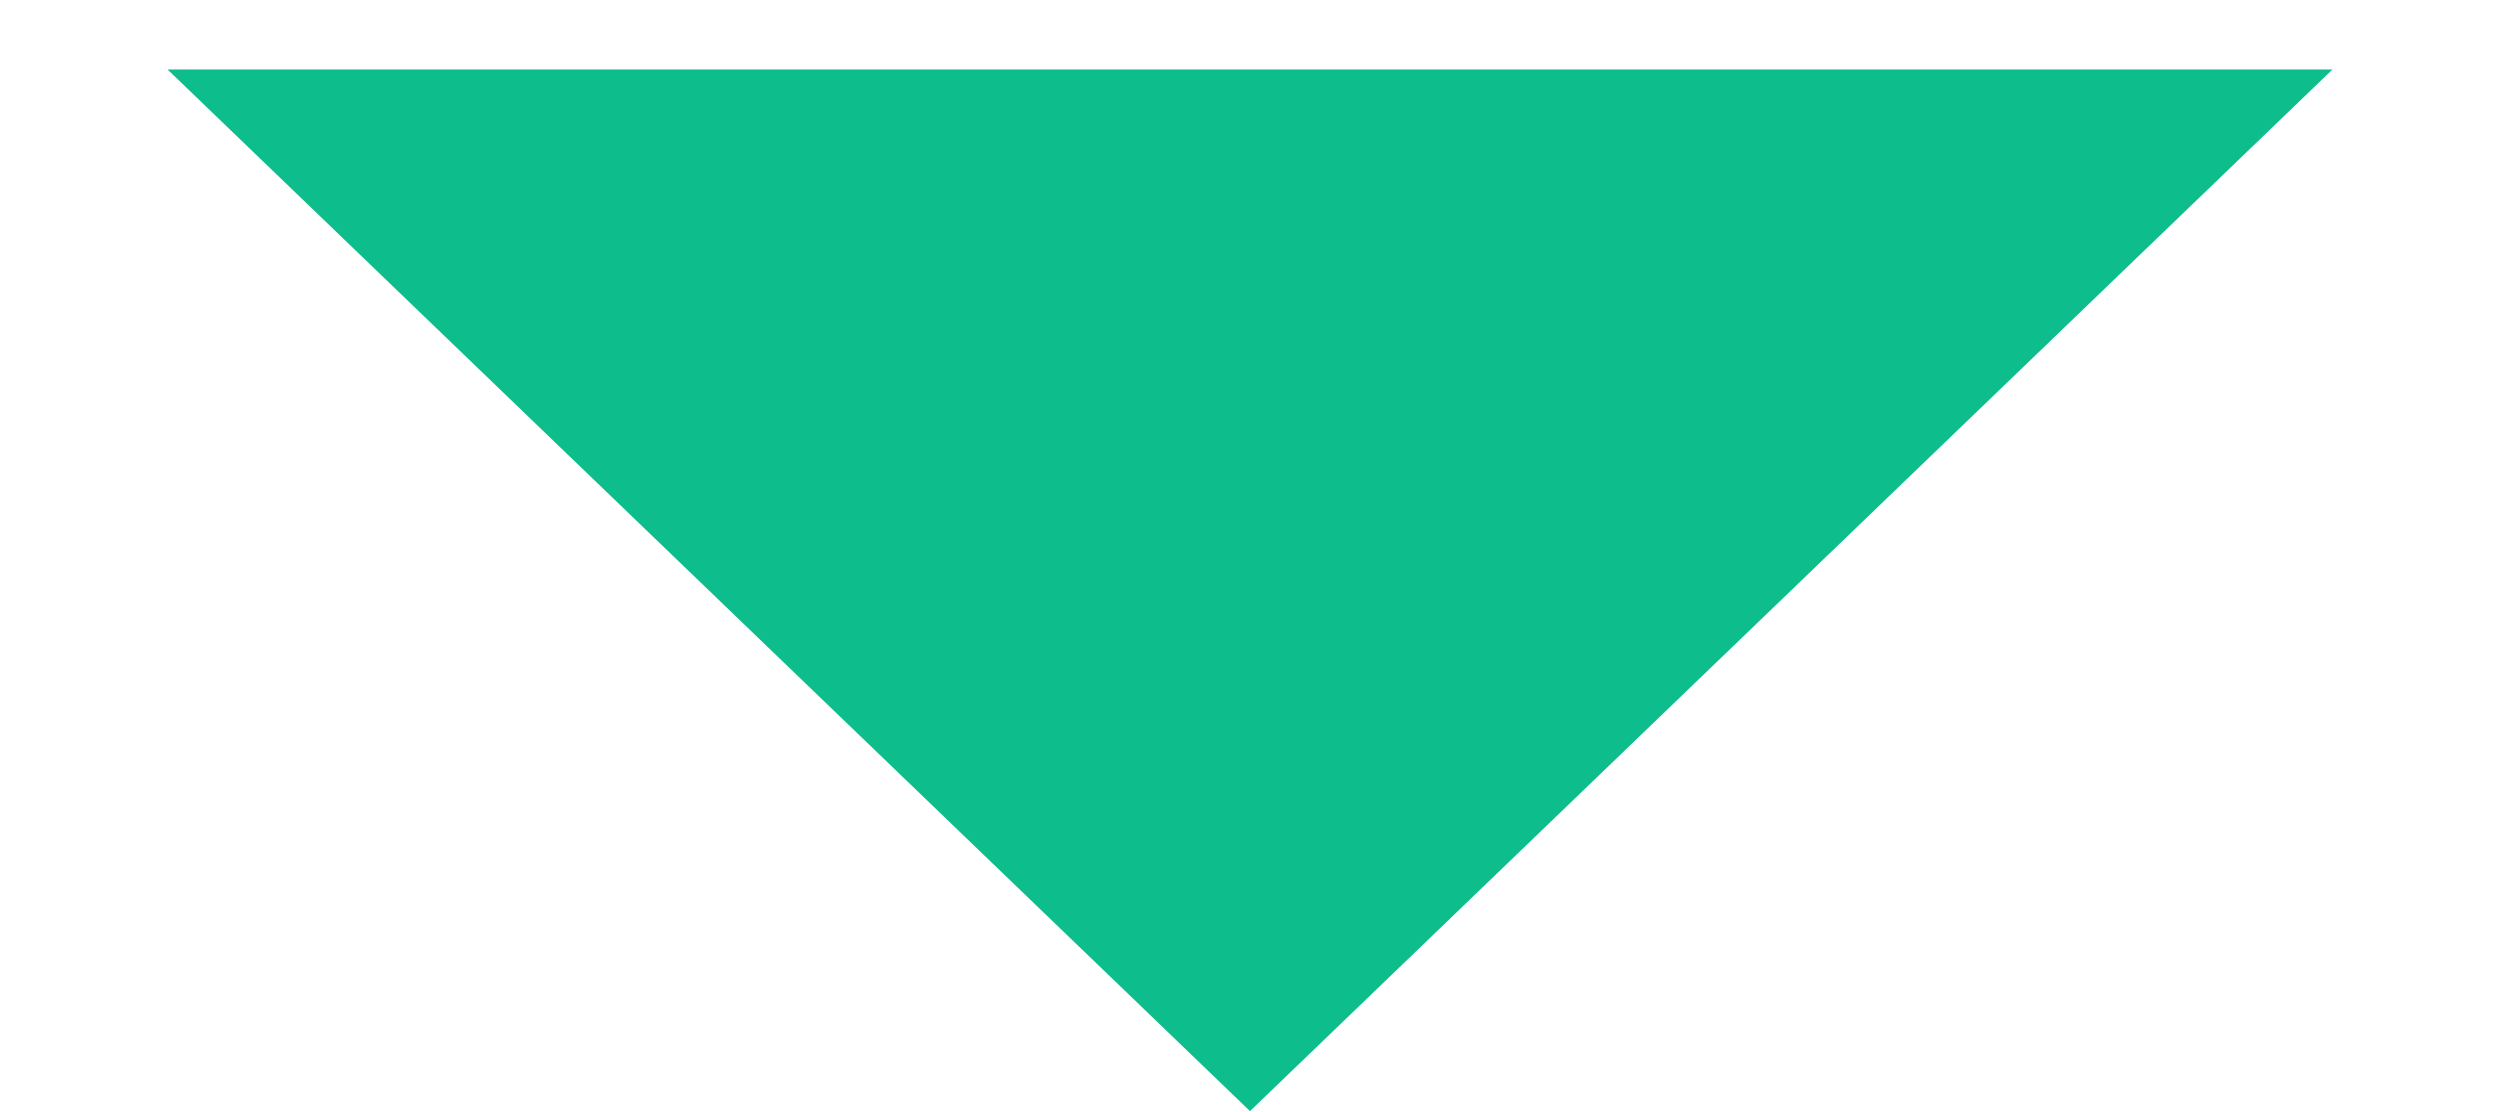
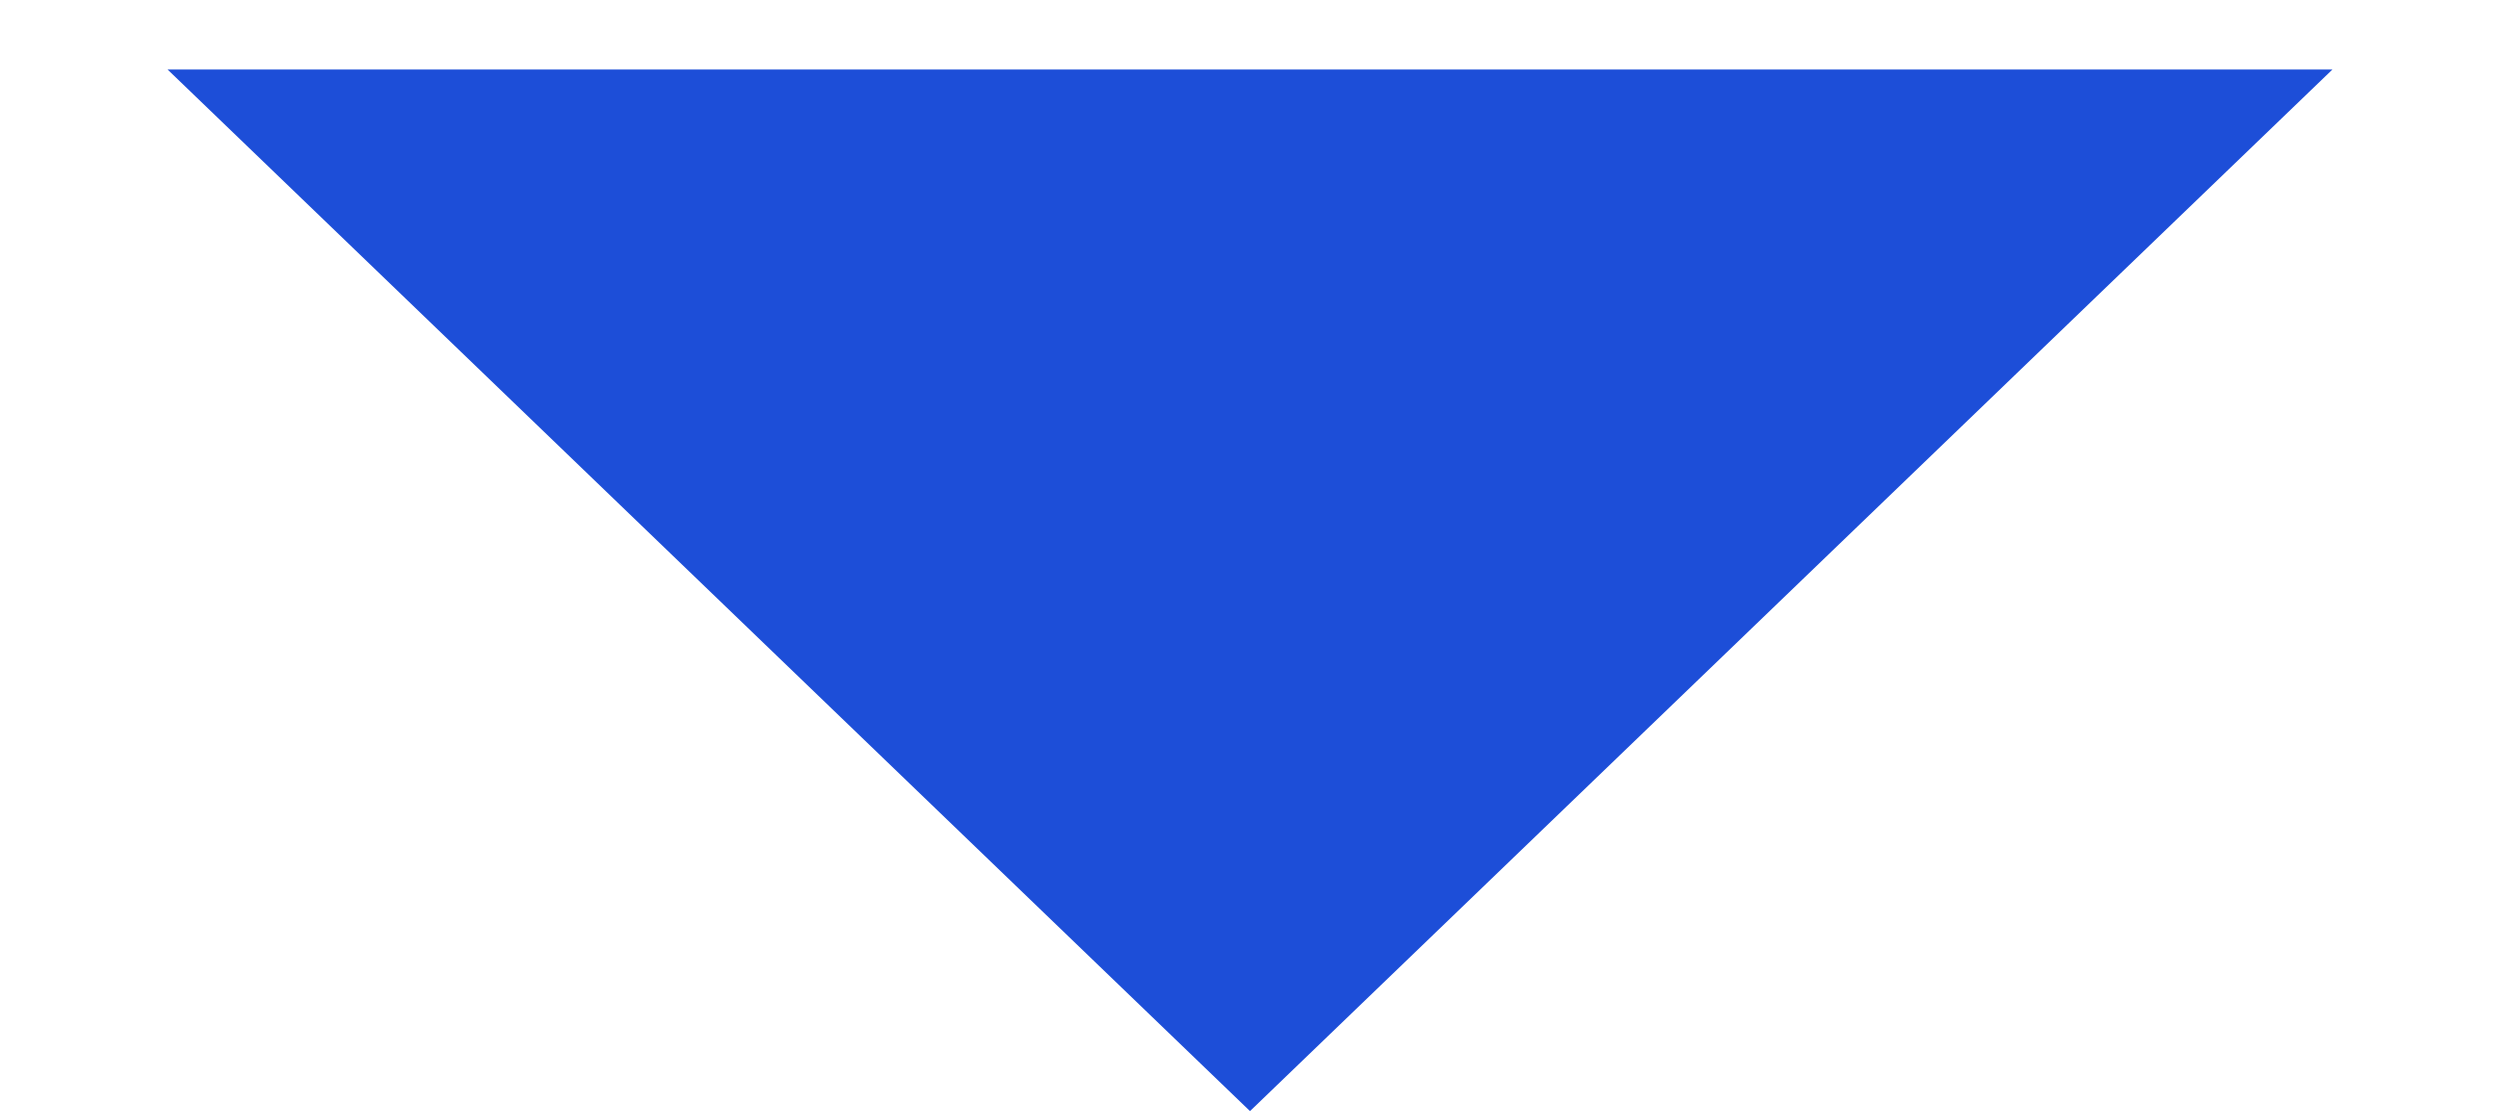
<svg xmlns="http://www.w3.org/2000/svg" width="9" height="4" viewBox="0 0 9 4" fill="none">
-   <path d="M4.5 4L0.603 0.25L8.397 0.25L4.5 4Z" fill="#0DBD8B" />
+   <path d="M4.5 4L0.603 0.25L8.397 0.25L4.5 4Z" fill="#1d4ed8" />
</svg>
